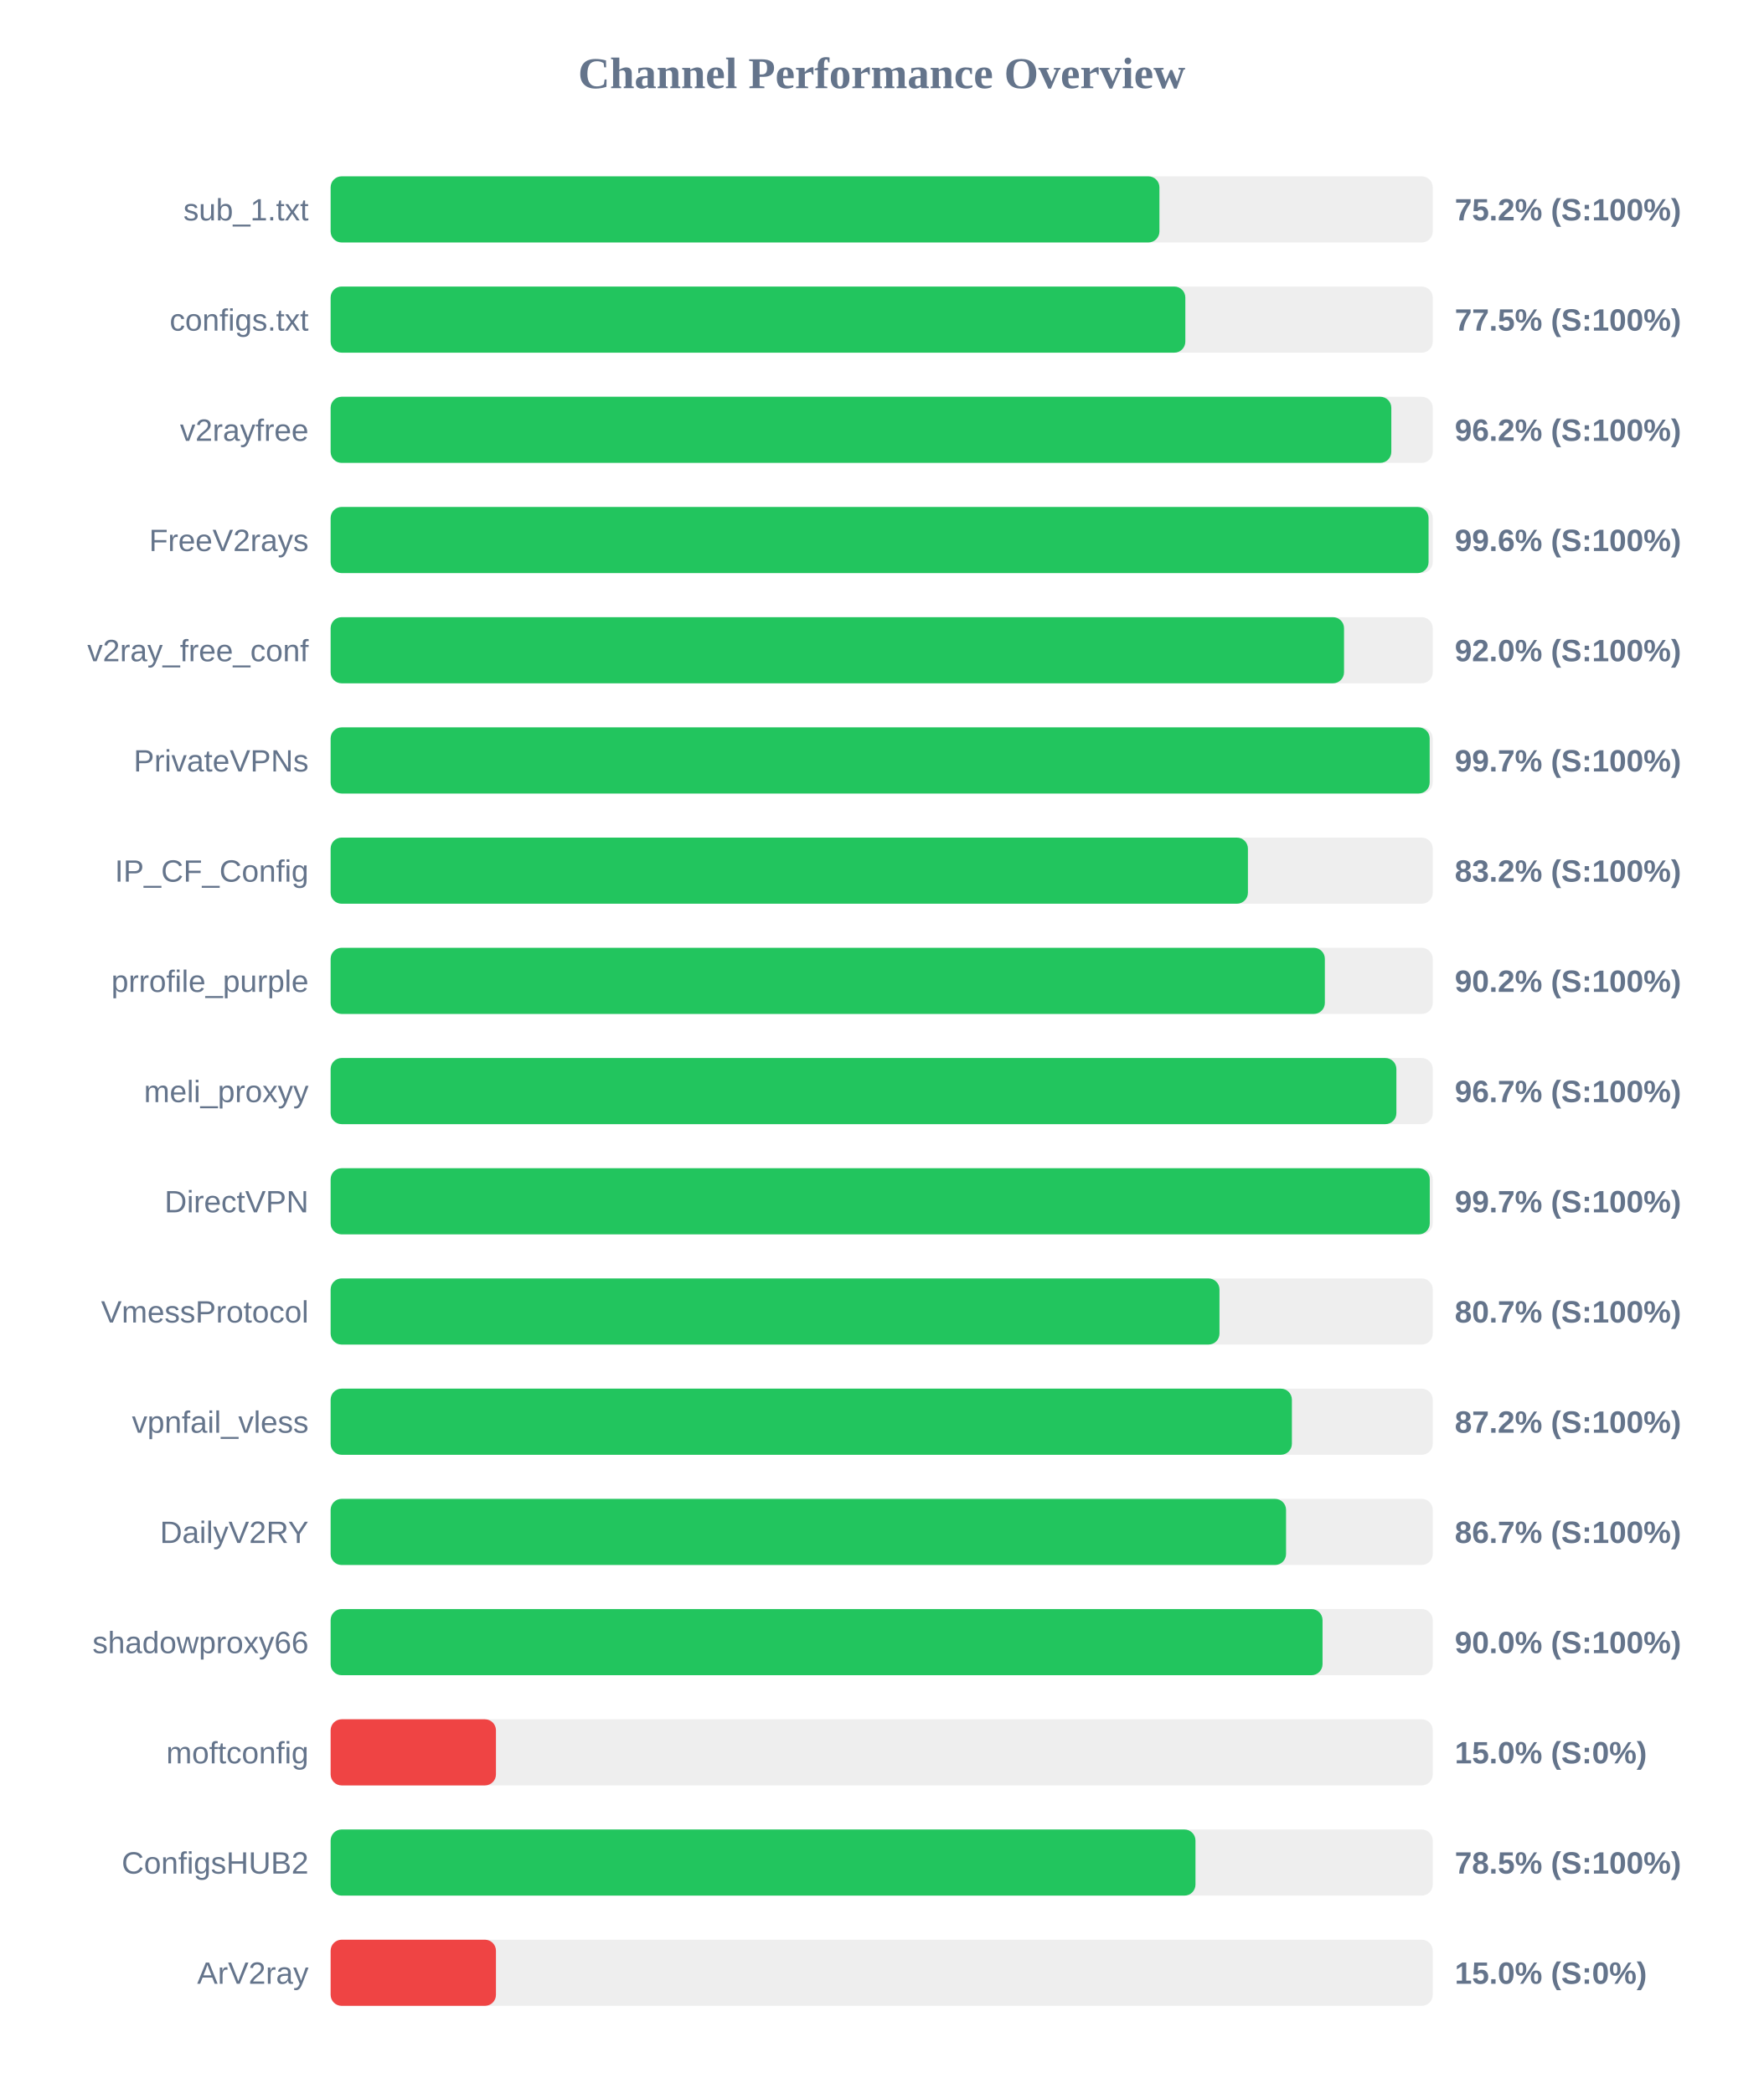
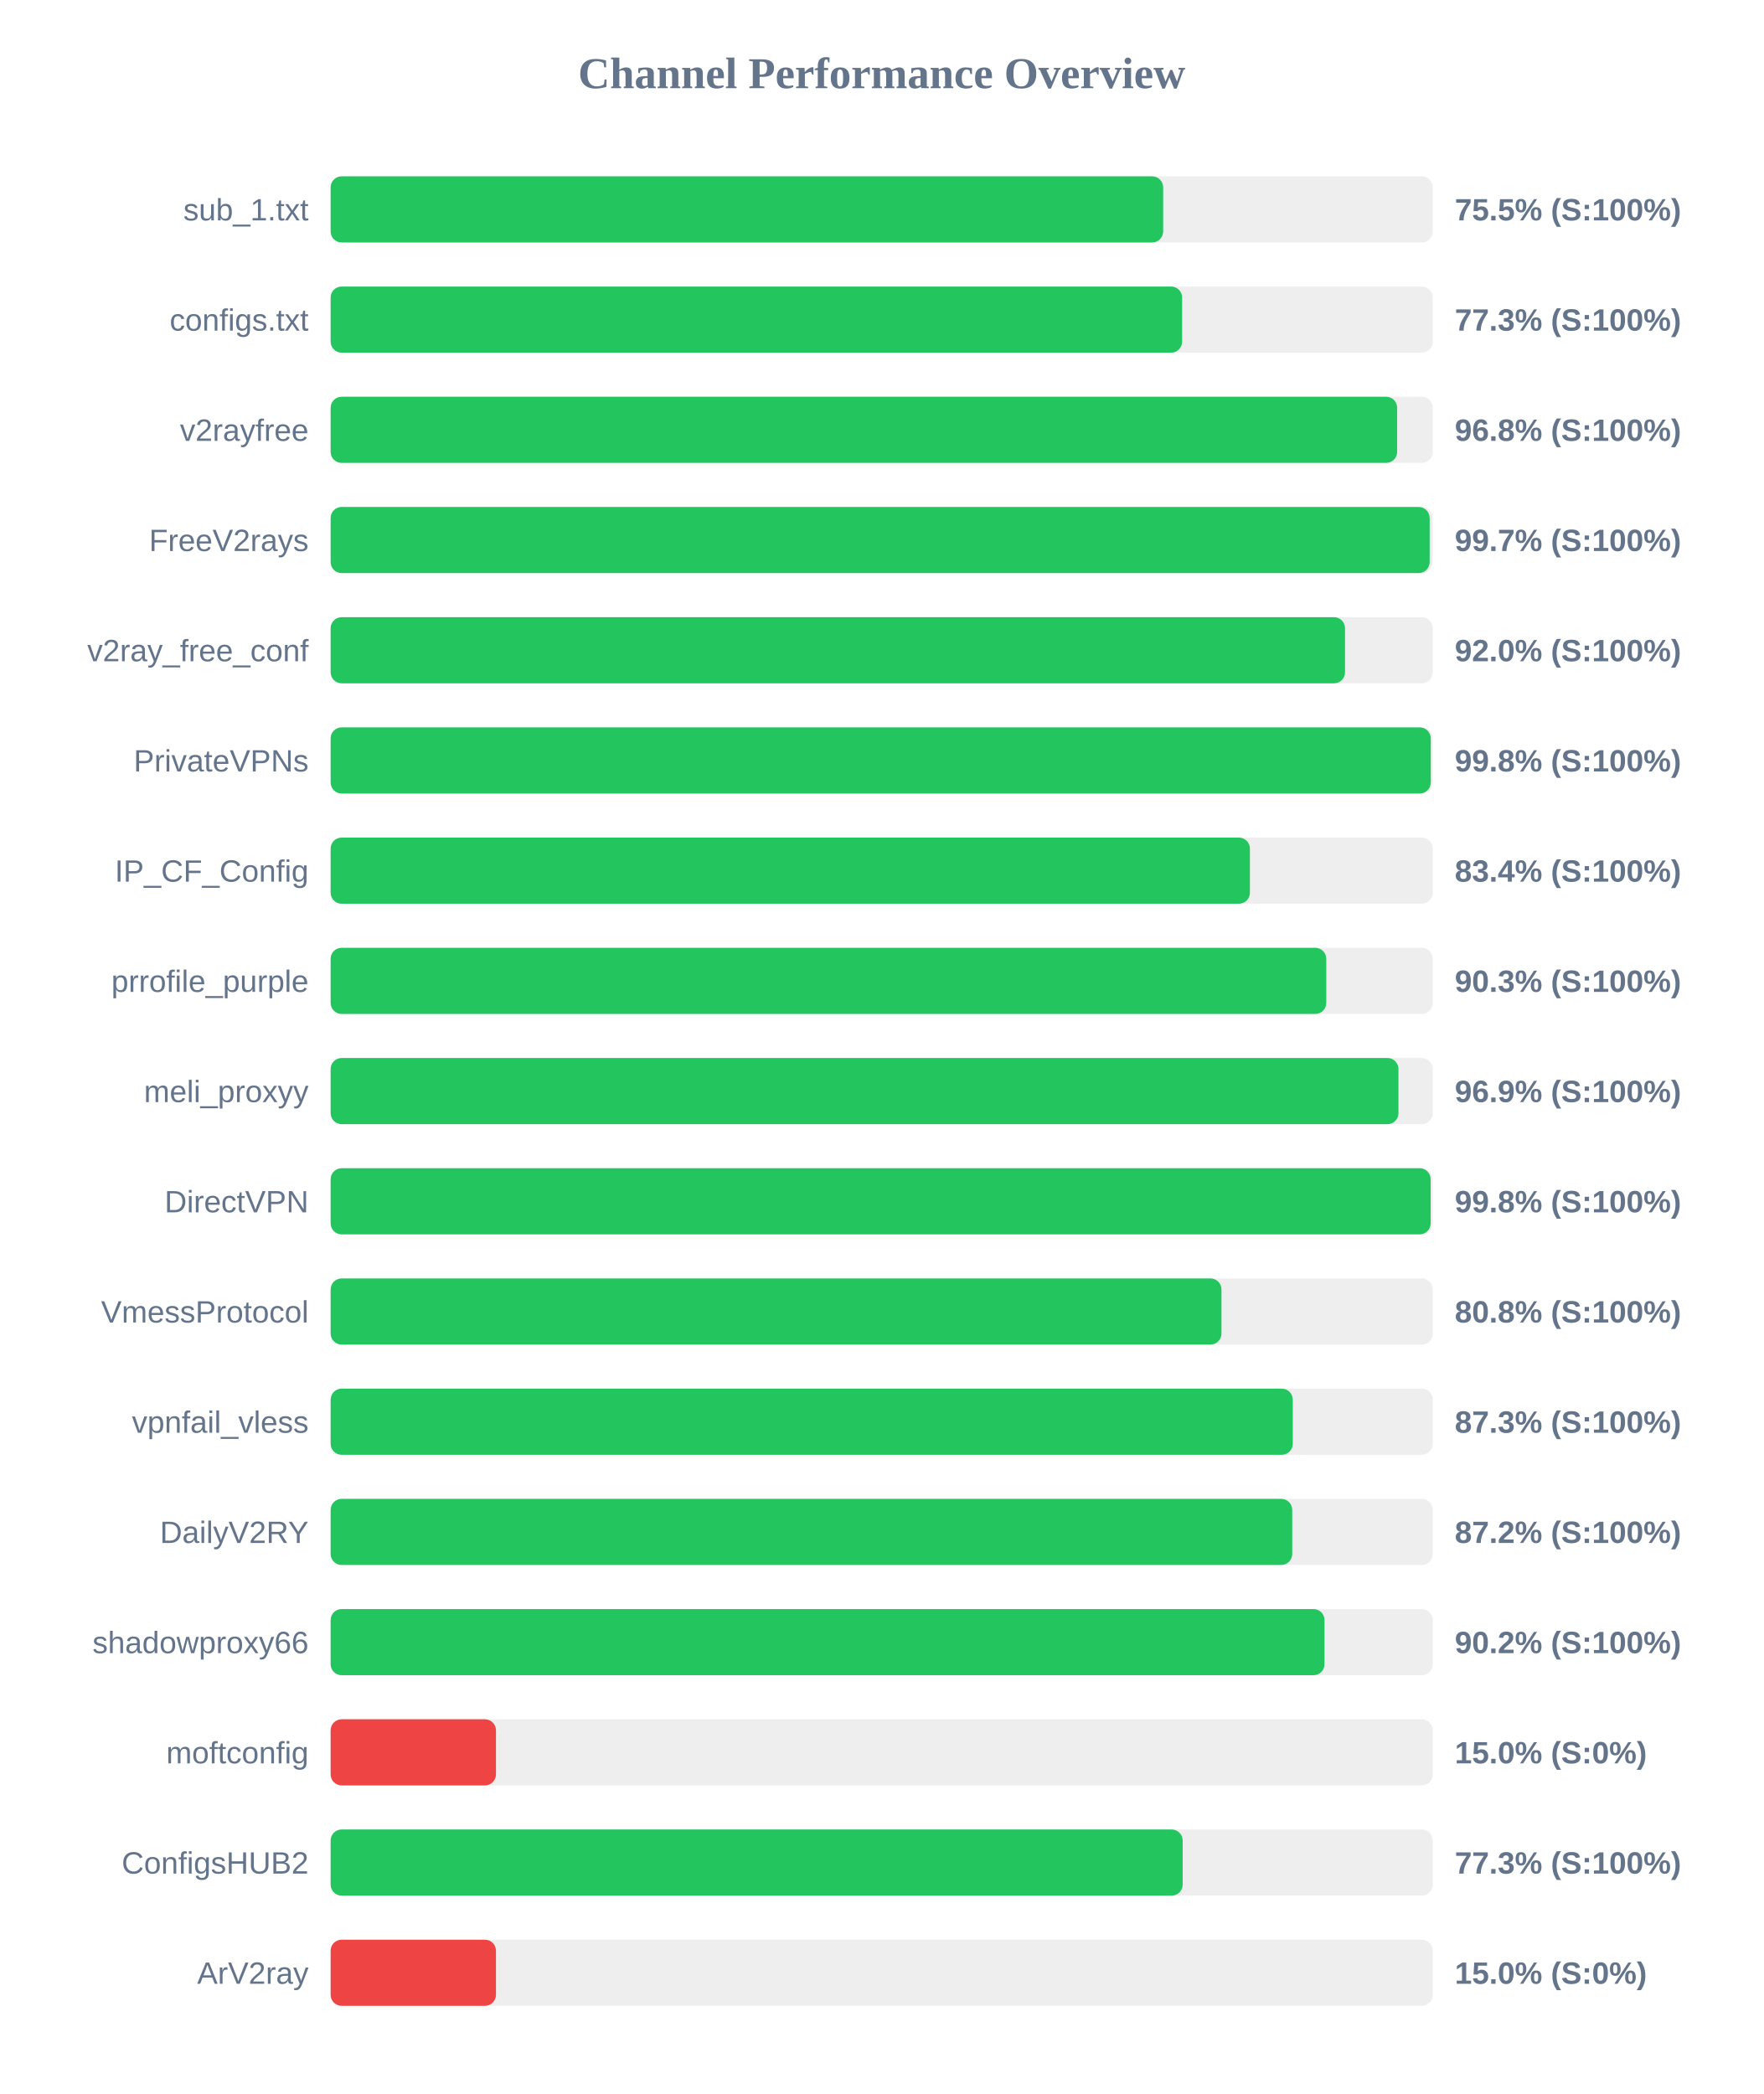
<svg xmlns="http://www.w3.org/2000/svg" width="800" height="950" version="1.1">
  <style>
        .row { font: 14px Arial; fill: #64748b; }
        .score { font: bold 14px Arial; fill: #64748b; }
    </style>
  <text x="400" y="40" text-anchor="middle" font-size="20px" font-weight="bold" fill="#64748b">Channel Performance Overview</text>
  <rect x="150" y="80" width="500" height="30" fill="#eee" rx="5" />
-   <rect x="150" y="80" width="376.0" height="30" fill="#22c55e" rx="5" />
+   <rect x="150" y="80" width="377.7" height="30" fill="#22c55e" rx="5" />
  <text x="140" y="100" text-anchor="end" class="row">sub_1.txt</text>
-   <text x="660" y="100" text-anchor="start" class="score">75.2% (S:100%)</text>
+   <text x="660" y="100" text-anchor="start" class="score">75.5% (S:100%)</text>
  <rect x="150" y="130" width="500" height="30" fill="#eee" rx="5" />
-   <rect x="150" y="130" width="387.75" height="30" fill="#22c55e" rx="5" />
+   <rect x="150" y="130" width="386.3" height="30" fill="#22c55e" rx="5" />
  <text x="140" y="150" text-anchor="end" class="row">configs.txt</text>
-   <text x="660" y="150" text-anchor="start" class="score">77.5% (S:100%)</text>
+   <text x="660" y="150" text-anchor="start" class="score">77.3% (S:100%)</text>
  <rect x="150" y="180" width="500" height="30" fill="#eee" rx="5" />
-   <rect x="150" y="180" width="481.2" height="30" fill="#22c55e" rx="5" />
+   <rect x="150" y="180" width="483.85" height="30" fill="#22c55e" rx="5" />
  <text x="140" y="200" text-anchor="end" class="row">v2rayfree</text>
-   <text x="660" y="200" text-anchor="start" class="score">96.2% (S:100%)</text>
+   <text x="660" y="200" text-anchor="start" class="score">96.8% (S:100%)</text>
  <rect x="150" y="230" width="500" height="30" fill="#eee" rx="5" />
-   <rect x="150" y="230" width="498.1" height="30" fill="#22c55e" rx="5" />
+   <rect x="150" y="230" width="498.6" height="30" fill="#22c55e" rx="5" />
  <text x="140" y="250" text-anchor="end" class="row">FreeV2rays</text>
-   <text x="660" y="250" text-anchor="start" class="score">99.6% (S:100%)</text>
+   <text x="660" y="250" text-anchor="start" class="score">99.7% (S:100%)</text>
  <rect x="150" y="280" width="500" height="30" fill="#eee" rx="5" />
-   <rect x="150" y="280" width="459.75" height="30" fill="#22c55e" rx="5" />
+   <rect x="150" y="280" width="460.2" height="30" fill="#22c55e" rx="5" />
  <text x="140" y="300" text-anchor="end" class="row">v2ray_free_conf</text>
  <text x="660" y="300" text-anchor="start" class="score">92.0% (S:100%)</text>
  <rect x="150" y="330" width="500" height="30" fill="#eee" rx="5" />
-   <rect x="150" y="330" width="498.6" height="30" fill="#22c55e" rx="5" />
+   <rect x="150" y="330" width="499.1" height="30" fill="#22c55e" rx="5" />
  <text x="140" y="350" text-anchor="end" class="row">PrivateVPNs</text>
-   <text x="660" y="350" text-anchor="start" class="score">99.7% (S:100%)</text>
+   <text x="660" y="350" text-anchor="start" class="score">99.8% (S:100%)</text>
  <rect x="150" y="380" width="500" height="30" fill="#eee" rx="5" />
-   <rect x="150" y="380" width="416.15" height="30" fill="#22c55e" rx="5" />
+   <rect x="150" y="380" width="417.05" height="30" fill="#22c55e" rx="5" />
  <text x="140" y="400" text-anchor="end" class="row">IP_CF_Config</text>
-   <text x="660" y="400" text-anchor="start" class="score">83.2% (S:100%)</text>
+   <text x="660" y="400" text-anchor="start" class="score">83.4% (S:100%)</text>
  <rect x="150" y="430" width="500" height="30" fill="#eee" rx="5" />
-   <rect x="150" y="430" width="451.05" height="30" fill="#22c55e" rx="5" />
+   <rect x="150" y="430" width="451.7" height="30" fill="#22c55e" rx="5" />
  <text x="140" y="450" text-anchor="end" class="row">prrofile_purple</text>
-   <text x="660" y="450" text-anchor="start" class="score">90.2% (S:100%)</text>
+   <text x="660" y="450" text-anchor="start" class="score">90.3% (S:100%)</text>
  <rect x="150" y="480" width="500" height="30" fill="#eee" rx="5" />
-   <rect x="150" y="480" width="483.5" height="30" fill="#22c55e" rx="5" />
+   <rect x="150" y="480" width="484.45" height="30" fill="#22c55e" rx="5" />
  <text x="140" y="500" text-anchor="end" class="row">meli_proxyy</text>
-   <text x="660" y="500" text-anchor="start" class="score">96.7% (S:100%)</text>
+   <text x="660" y="500" text-anchor="start" class="score">96.9% (S:100%)</text>
  <rect x="150" y="530" width="500" height="30" fill="#eee" rx="5" />
-   <rect x="150" y="530" width="498.65" height="30" fill="#22c55e" rx="5" />
+   <rect x="150" y="530" width="499.05" height="30" fill="#22c55e" rx="5" />
  <text x="140" y="550" text-anchor="end" class="row">DirectVPN</text>
-   <text x="660" y="550" text-anchor="start" class="score">99.7% (S:100%)</text>
+   <text x="660" y="550" text-anchor="start" class="score">99.8% (S:100%)</text>
  <rect x="150" y="580" width="500" height="30" fill="#eee" rx="5" />
-   <rect x="150" y="580" width="403.25" height="30" fill="#22c55e" rx="5" />
+   <rect x="150" y="580" width="404.15" height="30" fill="#22c55e" rx="5" />
  <text x="140" y="600" text-anchor="end" class="row">VmessProtocol</text>
-   <text x="660" y="600" text-anchor="start" class="score">80.7% (S:100%)</text>
+   <text x="660" y="600" text-anchor="start" class="score">80.8% (S:100%)</text>
  <rect x="150" y="630" width="500" height="30" fill="#eee" rx="5" />
-   <rect x="150" y="630" width="436.1" height="30" fill="#22c55e" rx="5" />
+   <rect x="150" y="630" width="436.5" height="30" fill="#22c55e" rx="5" />
  <text x="140" y="650" text-anchor="end" class="row">vpnfail_vless</text>
-   <text x="660" y="650" text-anchor="start" class="score">87.2% (S:100%)</text>
+   <text x="660" y="650" text-anchor="start" class="score">87.3% (S:100%)</text>
  <rect x="150" y="680" width="500" height="30" fill="#eee" rx="5" />
-   <rect x="150" y="680" width="433.45" height="30" fill="#22c55e" rx="5" />
+   <rect x="150" y="680" width="436.25" height="30" fill="#22c55e" rx="5" />
  <text x="140" y="700" text-anchor="end" class="row">DailyV2RY</text>
-   <text x="660" y="700" text-anchor="start" class="score">86.7% (S:100%)</text>
+   <text x="660" y="700" text-anchor="start" class="score">87.2% (S:100%)</text>
  <rect x="150" y="730" width="500" height="30" fill="#eee" rx="5" />
-   <rect x="150" y="730" width="450.0" height="30" fill="#22c55e" rx="5" />
+   <rect x="150" y="730" width="450.9" height="30" fill="#22c55e" rx="5" />
  <text x="140" y="750" text-anchor="end" class="row">shadowproxy66</text>
-   <text x="660" y="750" text-anchor="start" class="score">90.0% (S:100%)</text>
+   <text x="660" y="750" text-anchor="start" class="score">90.2% (S:100%)</text>
  <rect x="150" y="780" width="500" height="30" fill="#eee" rx="5" />
  <rect x="150" y="780" width="75.0" height="30" fill="#ef4444" rx="5" />
  <text x="140" y="800" text-anchor="end" class="row">moftconfig</text>
  <text x="660" y="800" text-anchor="start" class="score">15.0% (S:0%)</text>
  <rect x="150" y="830" width="500" height="30" fill="#eee" rx="5" />
-   <rect x="150" y="830" width="392.35" height="30" fill="#22c55e" rx="5" />
+   <rect x="150" y="830" width="386.55" height="30" fill="#22c55e" rx="5" />
  <text x="140" y="850" text-anchor="end" class="row">ConfigsHUB2</text>
-   <text x="660" y="850" text-anchor="start" class="score">78.5% (S:100%)</text>
+   <text x="660" y="850" text-anchor="start" class="score">77.3% (S:100%)</text>
  <rect x="150" y="880" width="500" height="30" fill="#eee" rx="5" />
  <rect x="150" y="880" width="75.0" height="30" fill="#ef4444" rx="5" />
  <text x="140" y="900" text-anchor="end" class="row">ArV2ray</text>
  <text x="660" y="900" text-anchor="start" class="score">15.0% (S:0%)</text>
</svg>
